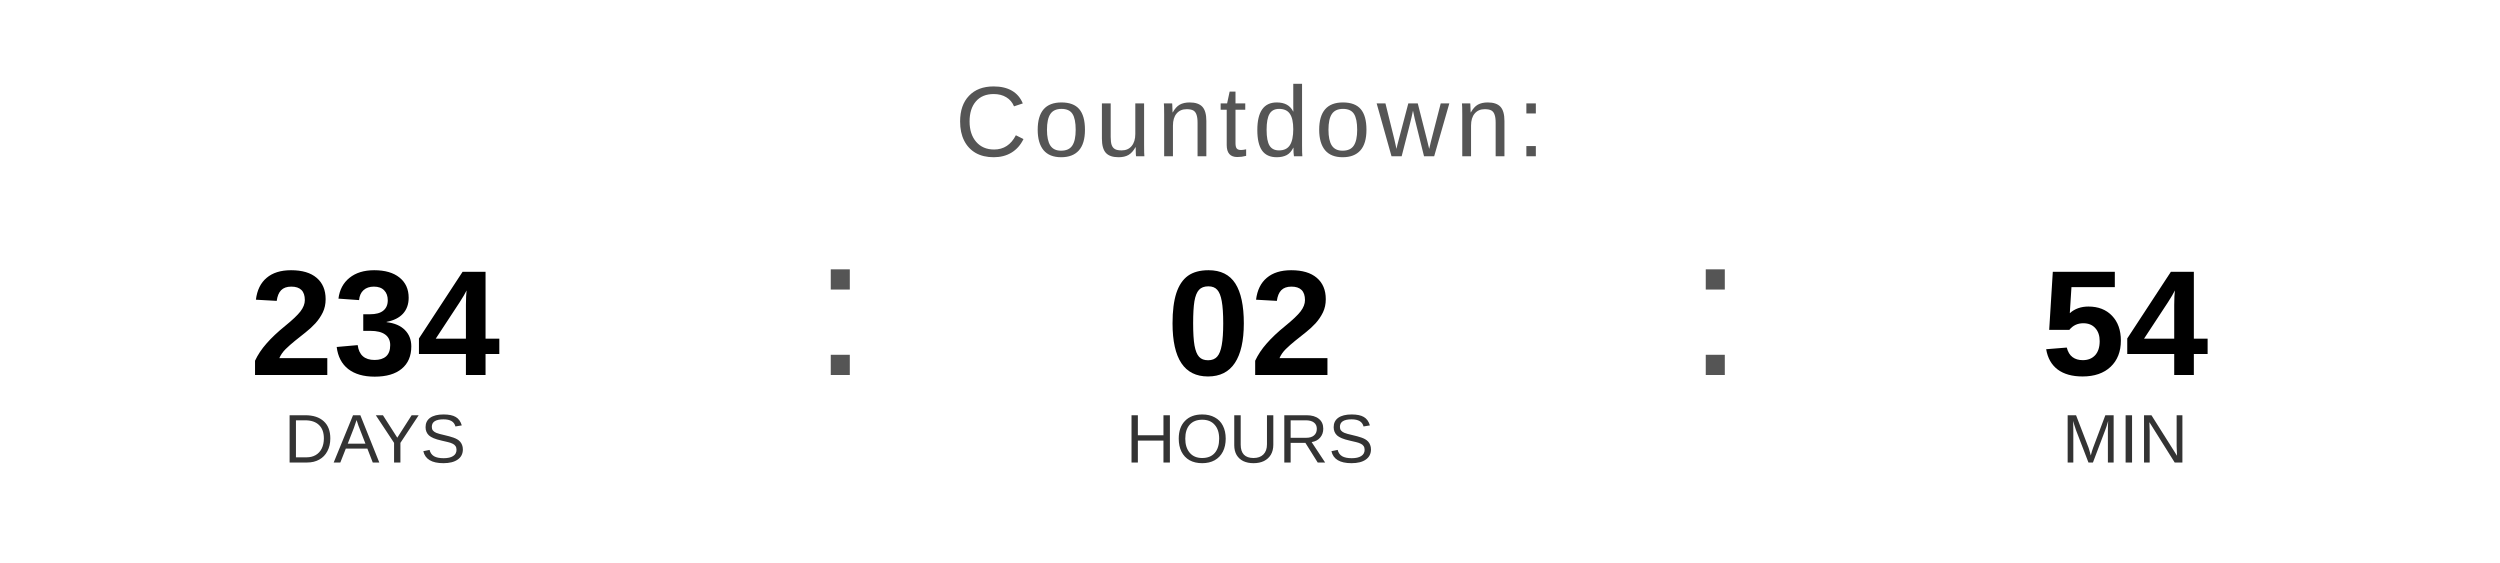
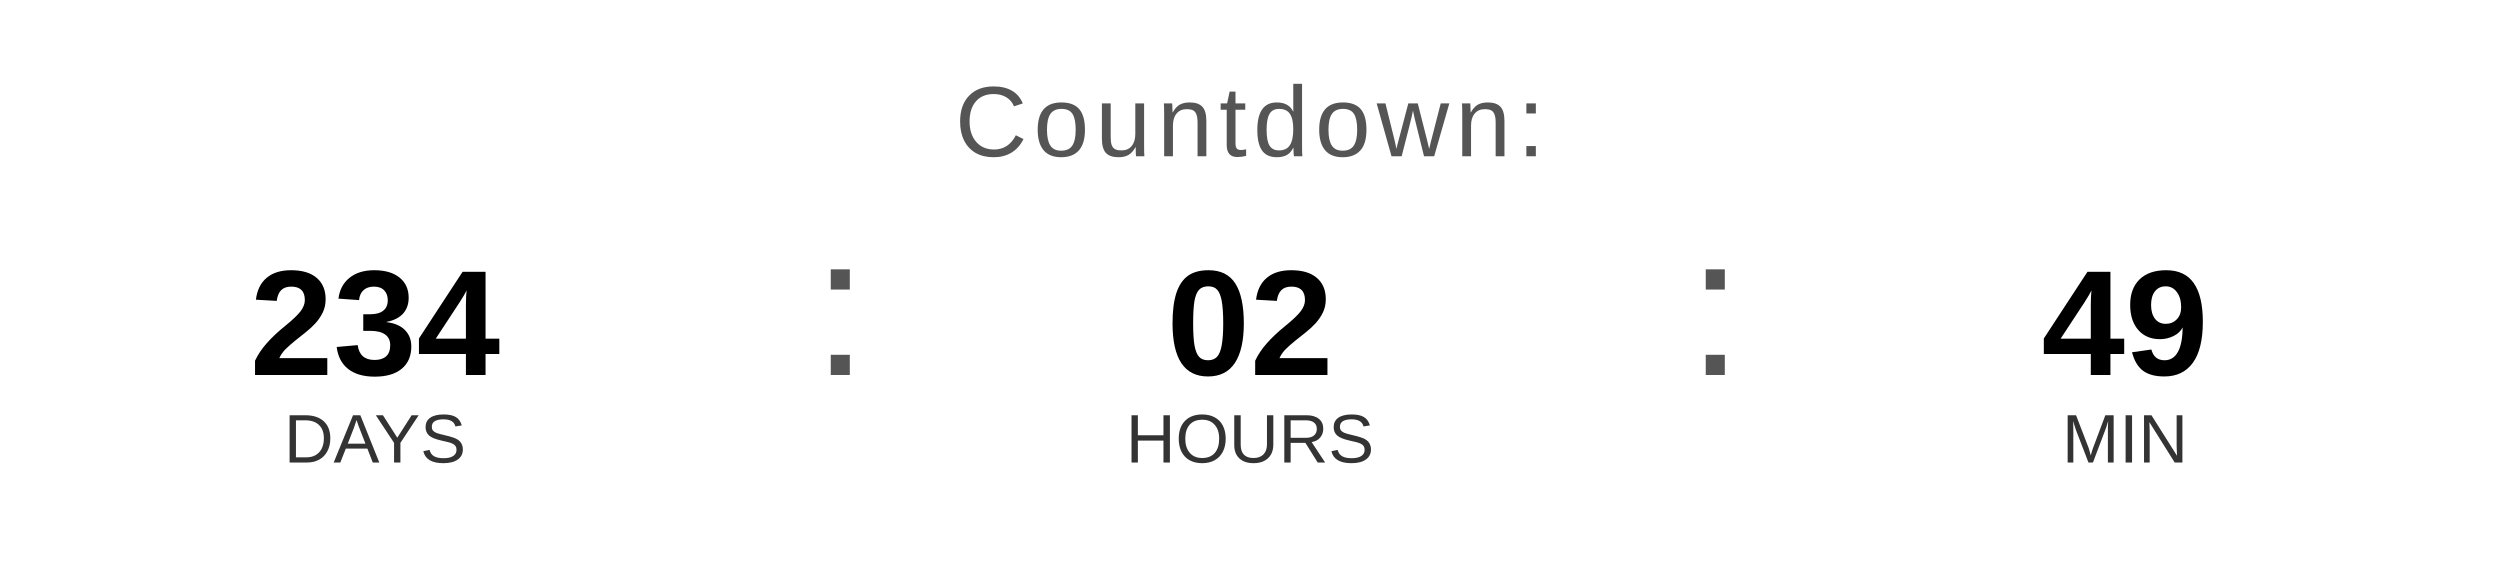
<svg xmlns="http://www.w3.org/2000/svg" width="400" height="90" viewBox="0 0 400 90">
  <text x="200" y="25" font-family="Arial, Helvetica, sans-serif" font-size="16" fill="#555555" text-anchor="middle" letter-spacing="1">
    Countdown:
  </text>
  <text x="60" y="60" font-family="Arial, Helvetica, sans-serif" font-size="24" font-weight="bold" fill="#000000" text-anchor="middle">234</text>
  <text x="60" y="74" font-family="Arial, Helvetica, sans-serif" font-size="11" fill="#333333" text-anchor="middle">DAYS</text>
  <text x="130" y="60" font-family="Arial, sans-serif" font-size="32" fill="#555555">:</text>
  <text x="200" y="60" font-family="Arial, Helvetica, sans-serif" font-size="24" font-weight="bold" fill="#000000" text-anchor="middle">02</text>
  <text x="200" y="74" font-family="Arial, Helvetica, sans-serif" font-size="11" fill="#333333" text-anchor="middle">HOURS</text>
  <text x="270" y="60" font-family="Arial, sans-serif" font-size="32" fill="#555555">:</text>
-   <text x="340" y="60" font-family="Arial, Helvetica, sans-serif" font-size="24" font-weight="bold" fill="#000000" text-anchor="middle">54</text>
+   <text x="340" y="60" font-family="Arial, Helvetica, sans-serif" font-size="24" font-weight="bold" fill="#000000" text-anchor="middle">49</text>
  <text x="340" y="74" font-family="Arial, Helvetica, sans-serif" font-size="11" fill="#333333" text-anchor="middle">MIN</text>
</svg>
